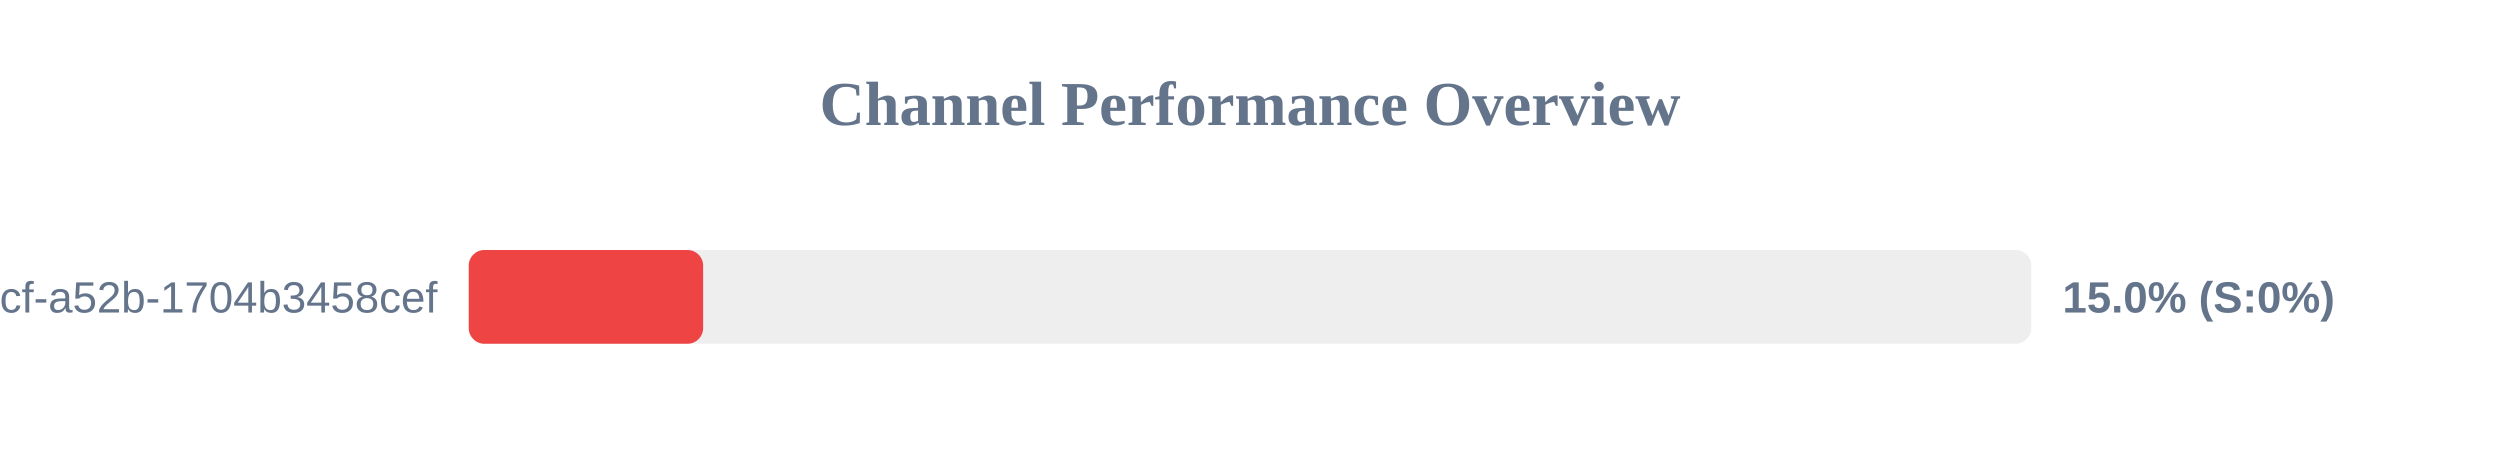
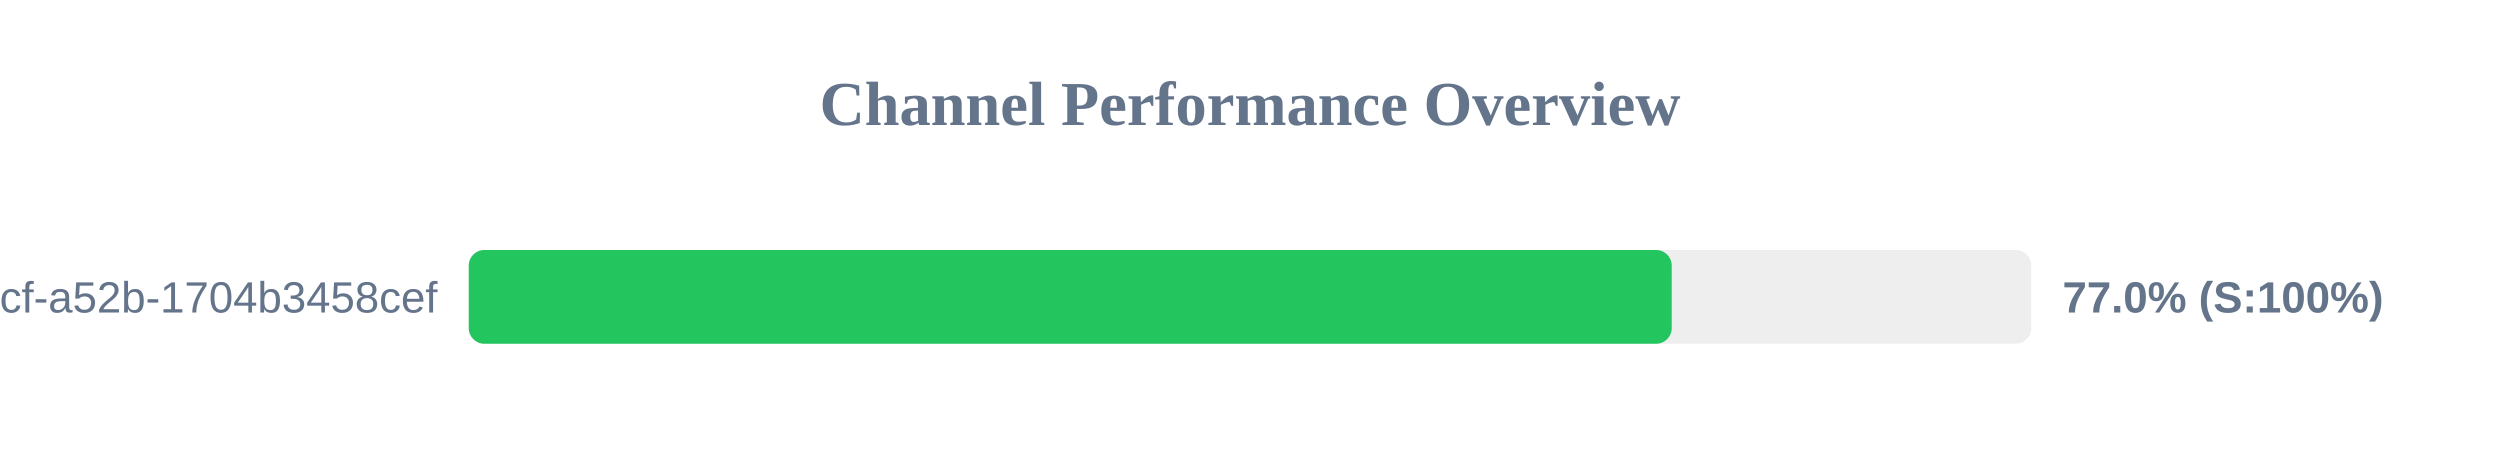
<svg xmlns="http://www.w3.org/2000/svg" width="800" height="150" version="1.1">
  <style>
        .row { font: 14px Arial; fill: #64748b; }
        .score { font: bold 14px Arial; fill: #64748b; }
    </style>
  <text x="400" y="40" text-anchor="middle" font-size="20px" font-weight="bold" fill="#64748b">Channel Performance Overview</text>
  <rect x="150" y="80" width="500" height="30" fill="#eee" rx="5" />
-   <rect x="150" y="80" width="75.0" height="30" fill="#ef4444" rx="5" />
+   <rect x="150" y="80" width="384.95" height="30" fill="#22c55e" rx="5" />
  <text x="140" y="100" text-anchor="end" class="row">?uuid=0cb527d9-6117-4bcf-a52b-1704b3458cef</text>
-   <text x="660" y="100" text-anchor="start" class="score">15.0% (S:0%)</text>
+   <text x="660" y="100" text-anchor="start" class="score">77.0% (S:100%)</text>
</svg>
